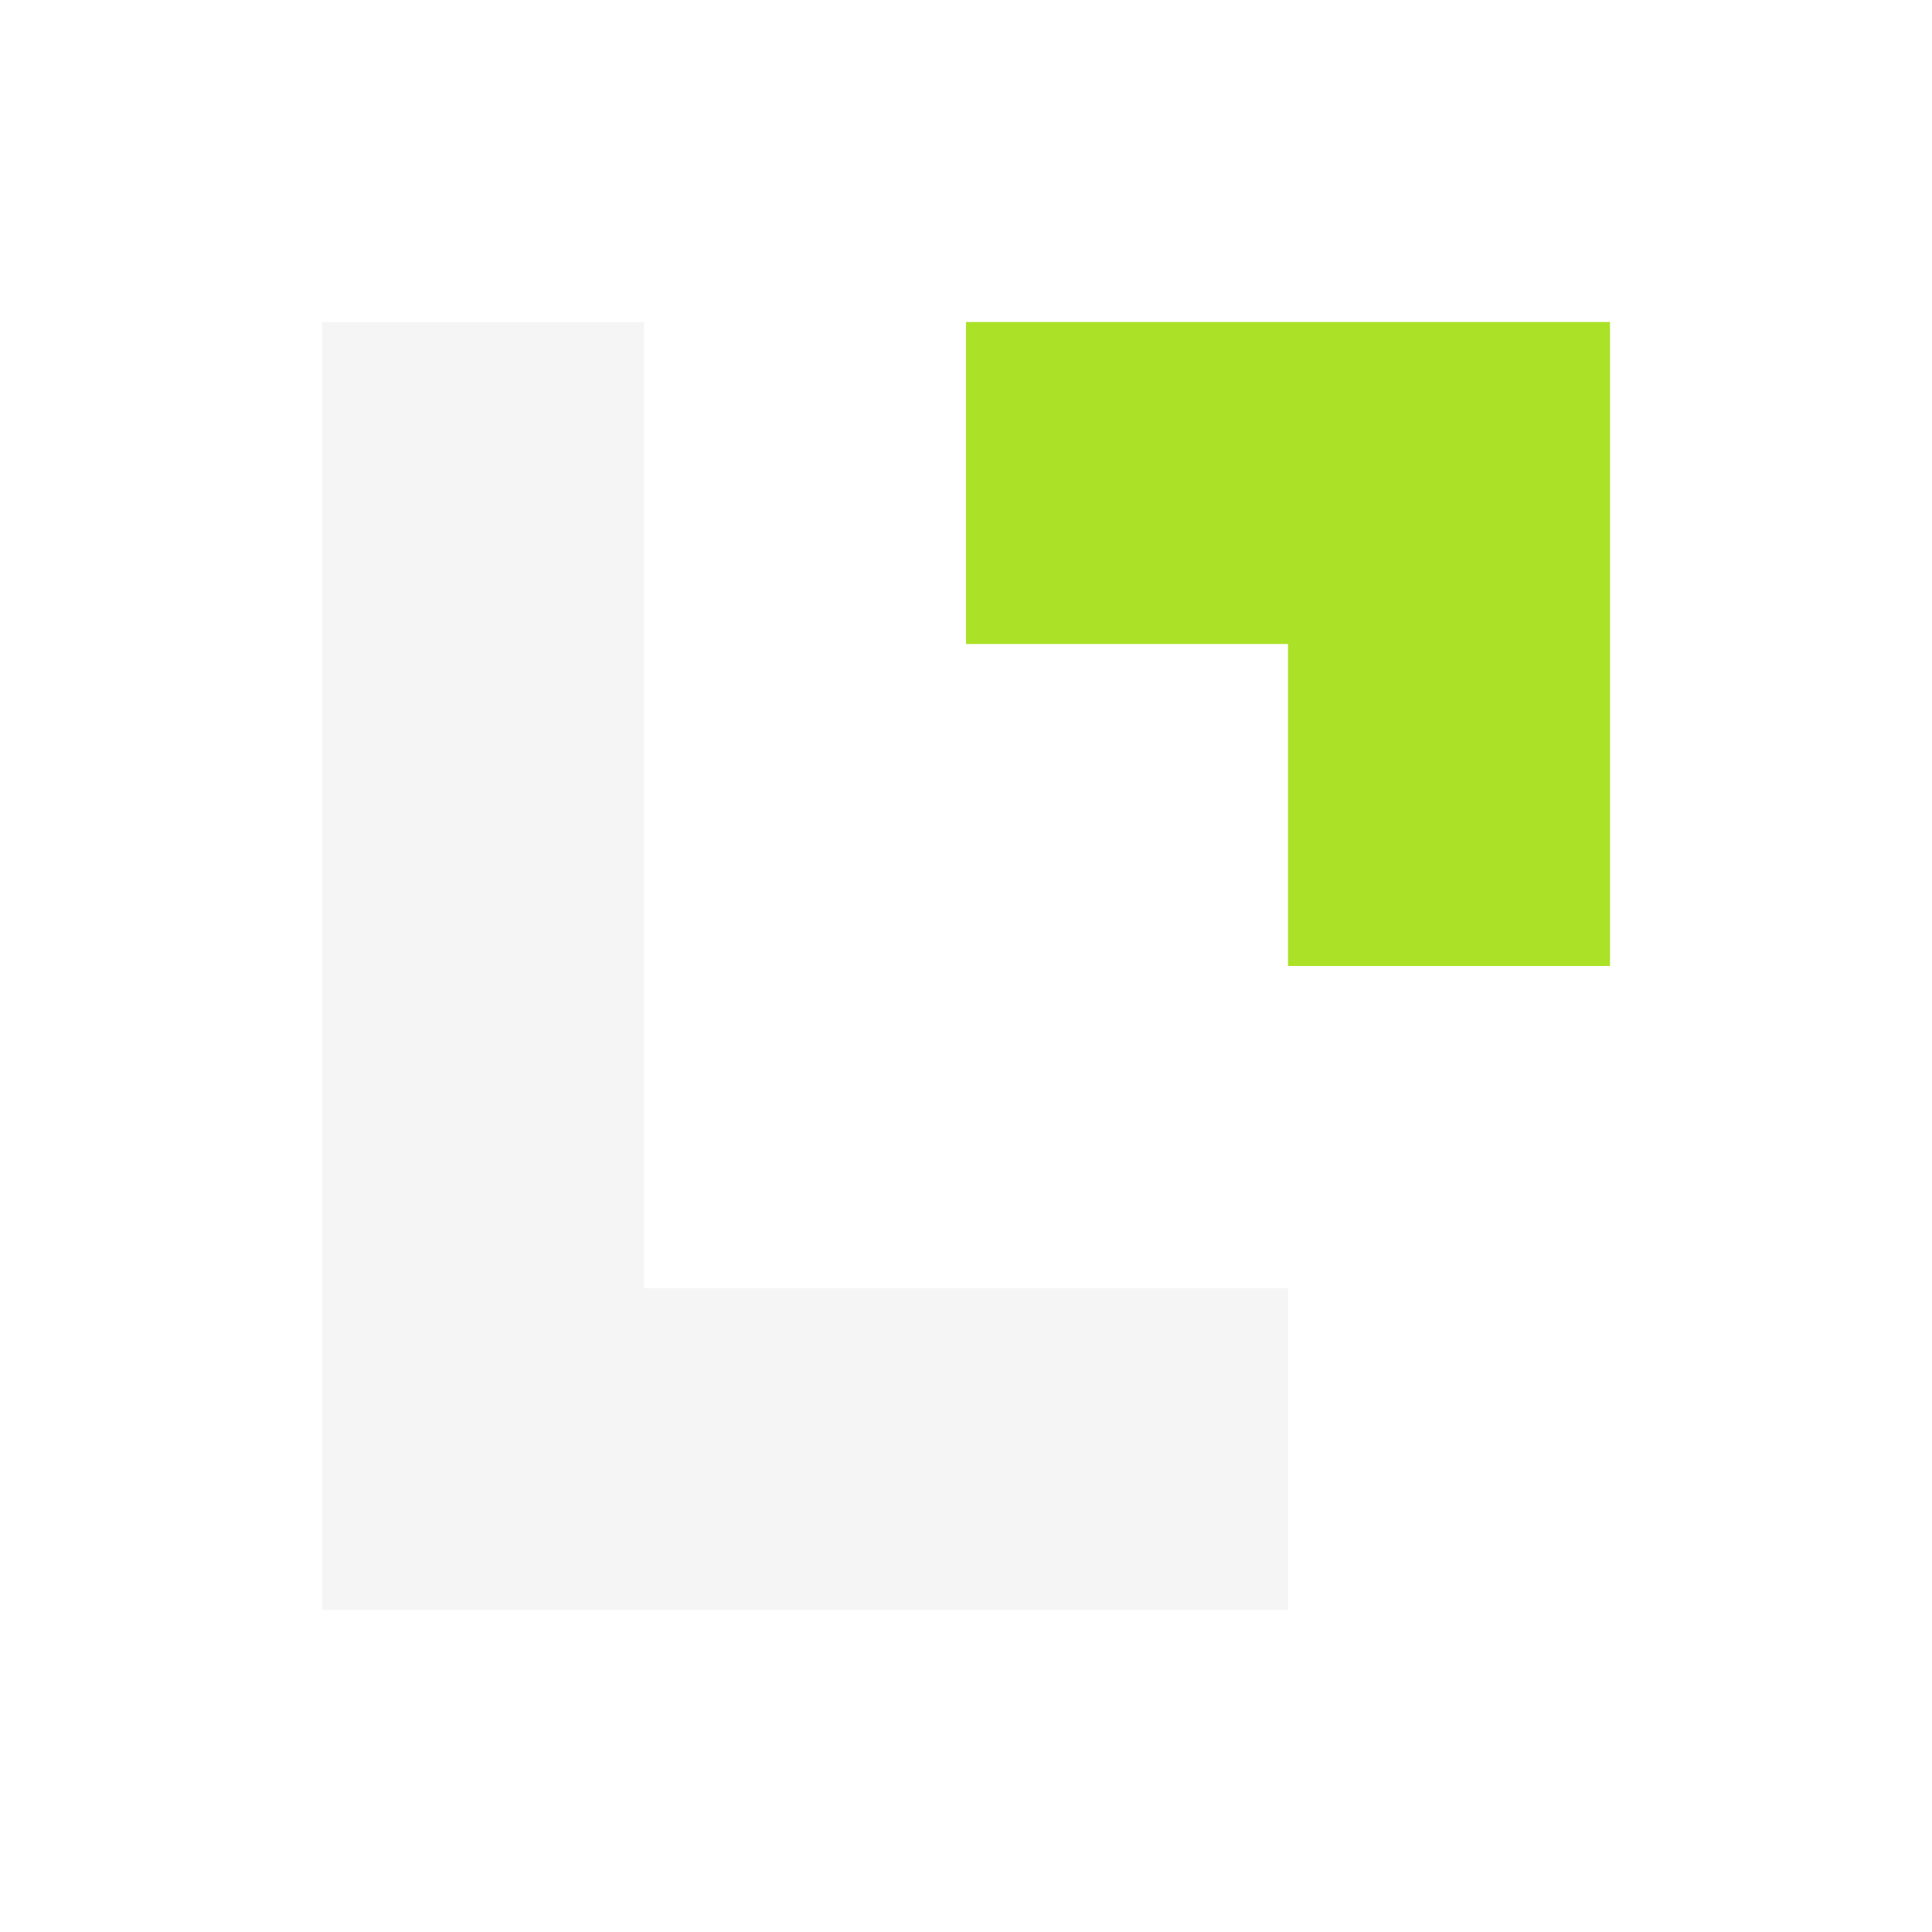
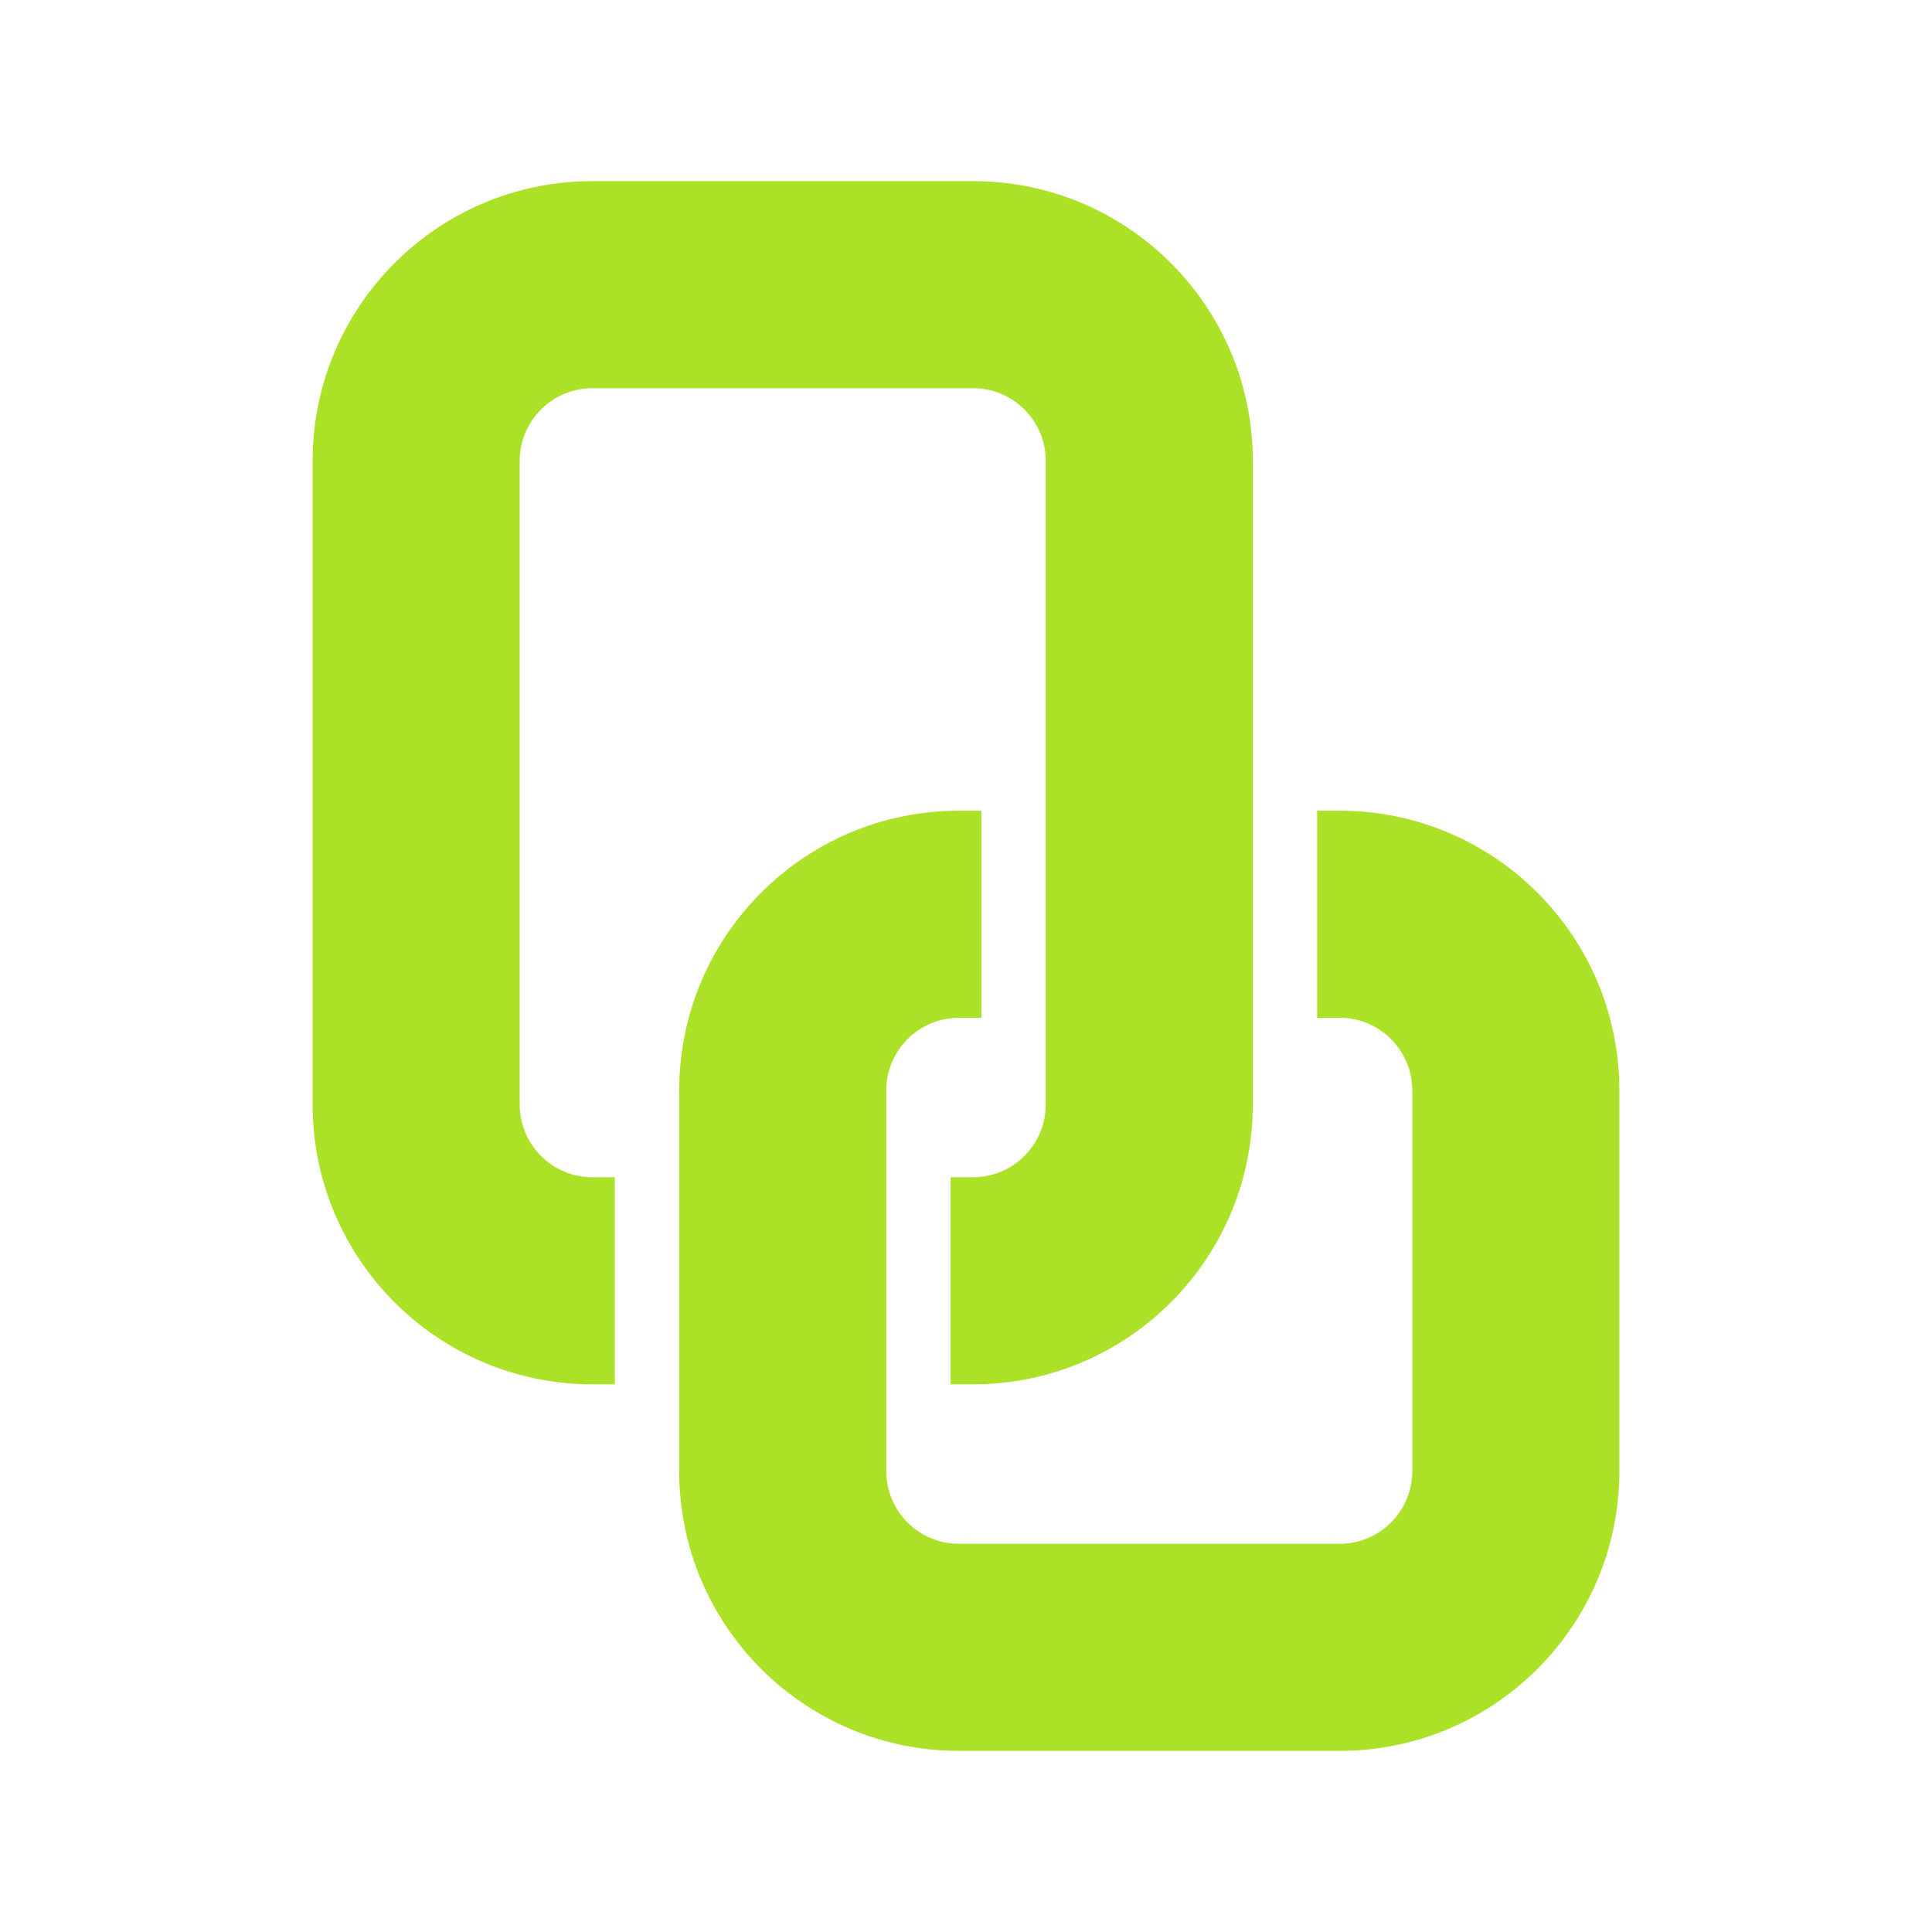
- <svg xmlns="http://www.w3.org/2000/svg" viewBox="0 0 24 24" fill="#F5F5F5">
-   <path d="M4 4h4v12h8v4H4z" />
-   <path d="M12 4h8v8h-4V8h-4z" fill="#ABE127" />
+ <svg xmlns="http://www.w3.org/2000/svg" viewBox="0 0 1024 1024" width="1024" height="1024">
+   <path fill="#abe127" d="M314.01 96H515.71C597.62 96 664.01 162.4 664.01 244.31V585.41C664.01 667.32 597.62 733.72 515.71 733.72H503.84V623.97H515.71C537 623.97 554.27 606.71 554.27 585.41V244.31C554.27 223.01 537 205.75 515.71 205.75H314.01C292.71 205.75 275.45 223.01 275.45 244.31V585.41C275.45 606.71 292.71 623.97 314.01 623.97H325.88V733.72H314.01C232.1 733.72 165.7 667.32 165.7 585.41V244.31C165.7 162.4 232.1 96 314.01 96ZM508.29 429.69H520.16V539.44H508.29C487 539.44 469.73 556.7 469.73 578V779.69C469.73 800.99 487 818.25 508.29 818.25H709.99C731.29 818.25 748.55 800.99 748.55 779.69V578C748.55 556.7 731.29 539.44 709.99 539.44H698.12V429.69H709.99C791.9 429.69 858.3 496.09 858.3 578V779.69C858.3 861.6 791.9 928 709.99 928H508.29C426.38 928 359.99 861.6 359.99 779.69V578C359.99 496.09 426.38 429.69 508.29 429.69Z" />
</svg>
